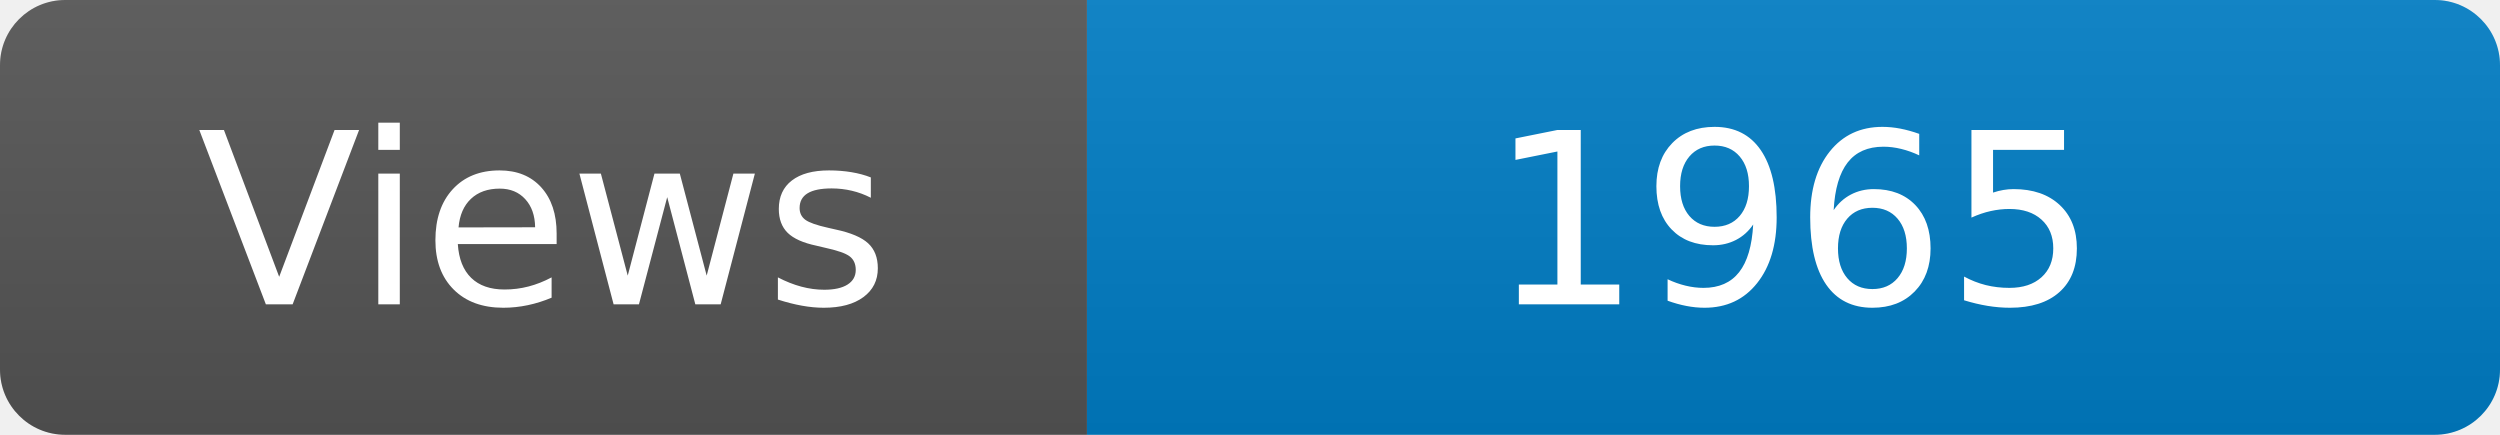
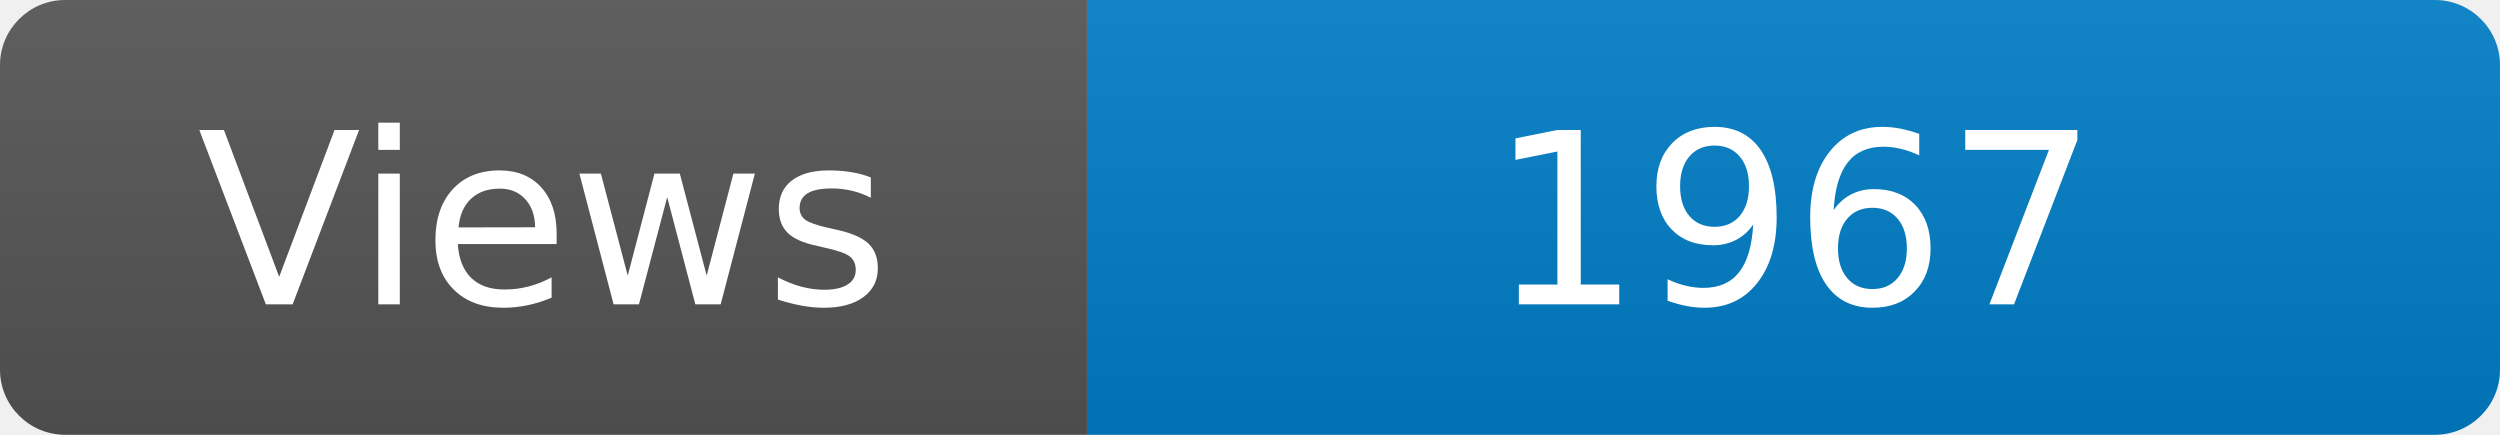
<svg xmlns="http://www.w3.org/2000/svg" width="115" height="20" role="img" aria-label="Maintained?: yes">
  <linearGradient id="s" x2="0" y2="100%">
    <stop offset="0" stop-color="#bbb" stop-opacity=".1" />
    <stop offset="1" stop-opacity=".1" />
  </linearGradient>
  <clipPath id="r">
    <rect width="115" height="20" rx="3" fill="#fff" />
  </clipPath>
  <g clip-path="url(#r)">
    <rect width="50" height="20" fill="#555" />
    <rect x="50" width="160" height="20" fill="#007ec6" />
    <rect width="115" height="20" fill="url(#s)" />
  </g>
  <g fill="#fff" text-anchor="middle" font-family="Verdana,Geneva,DejaVu Sans,sans-serif" font-size="110">
    <text x="250" y="140" transform="scale(.1)" fill="#fff">Views</text>
-     <text x="825" y="140" transform="scale(.1)" fill="#fff">1965</text>
+     <text x="825" y="140" transform="scale(.1)" fill="#fff">1967</text>
  </g>
</svg>
